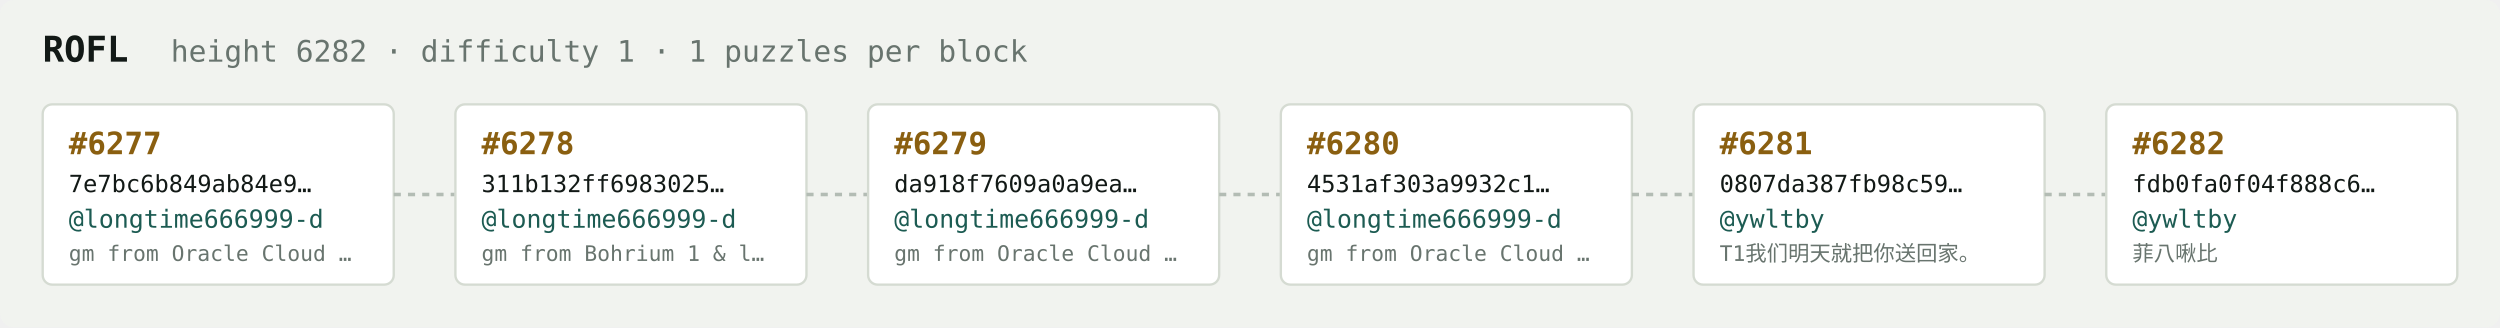
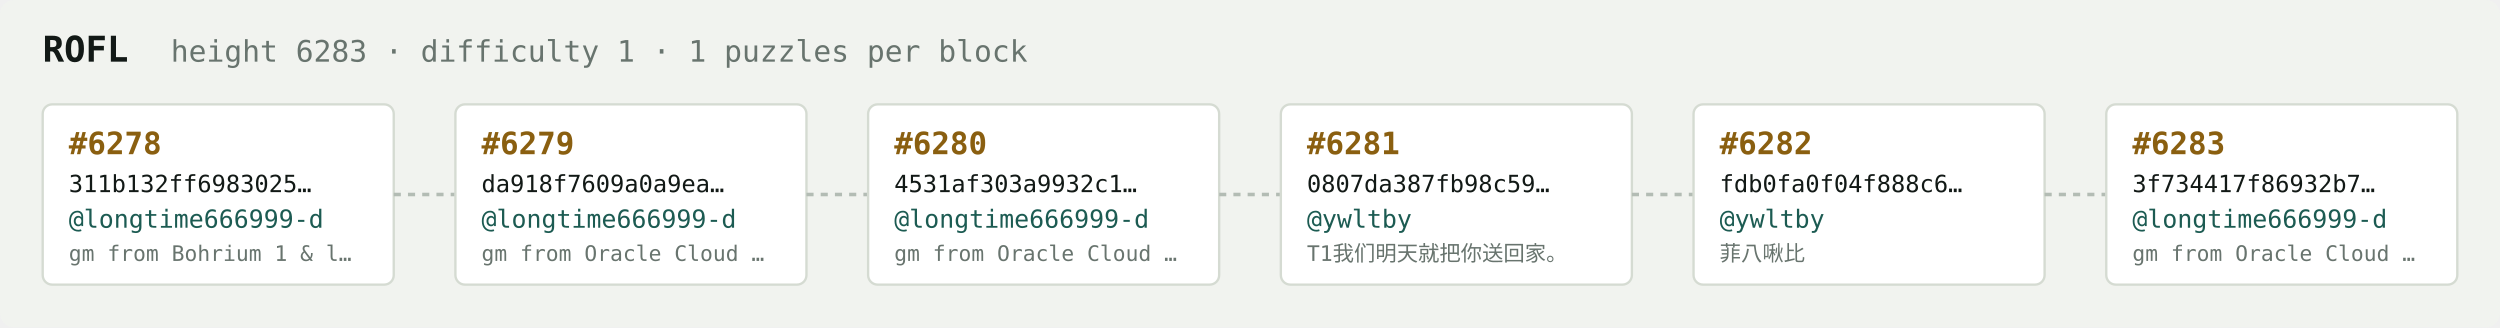
<svg xmlns="http://www.w3.org/2000/svg" width="1054" height="138" viewBox="0 0 1054 138" font-family="ui-monospace,SFMono-Regular,Menlo,monospace">
  <rect fill="#f1f3ef" width="1054" height="138" rx="6" />
  <text x="18" y="26" fill="#121916" font-size="15" font-weight="700">ROFL</text>
-   <text x="72" y="26" fill="#68746e" font-size="12.5">height 6282 · difficulty 1 · 1 puzzles per block</text>
+   <text x="72" y="26" fill="#68746e" font-size="12.5">height 6283 · difficulty 1 · 1 puzzles per block</text>
  <rect x="18" y="44" width="148" height="76" rx="4" fill="#ffffff" stroke="#d5dbd2" stroke-width="1" />
-   <text x="29" y="65" fill="#8a5f10" font-size="13" font-weight="700">#6277</text>
-   <text x="29" y="81" fill="#121916" font-size="10">7e7bc6b849ab84e9…</text>
+   <text x="29" y="65" fill="#8a5f10" font-size="13" font-weight="700">#6278</text>
+   <text x="29" y="81" fill="#121916" font-size="10">311b132ff6983025…</text>
  <text x="29" y="96" fill="#1c5b52" font-size="10.5">@longtime666999-d</text>
-   <text x="29" y="110" fill="#68746e" font-size="9">gm from Oracle Cloud …</text>
+   <text x="29" y="110" fill="#68746e" font-size="9">gm from Bohrium 1 &amp; l…</text>
  <line x1="166" y1="82.0" x2="192" y2="82.0" stroke="#b3bcb4" stroke-width="1.5" stroke-dasharray="3 3" />
  <rect x="192" y="44" width="148" height="76" rx="4" fill="#ffffff" stroke="#d5dbd2" stroke-width="1" />
-   <text x="203" y="65" fill="#8a5f10" font-size="13" font-weight="700">#6278</text>
-   <text x="203" y="81" fill="#121916" font-size="10">311b132ff6983025…</text>
+   <text x="203" y="65" fill="#8a5f10" font-size="13" font-weight="700">#6279</text>
+   <text x="203" y="81" fill="#121916" font-size="10">da918f7609a0a9ea…</text>
  <text x="203" y="96" fill="#1c5b52" font-size="10.5">@longtime666999-d</text>
-   <text x="203" y="110" fill="#68746e" font-size="9">gm from Bohrium 1 &amp; l…</text>
+   <text x="203" y="110" fill="#68746e" font-size="9">gm from Oracle Cloud …</text>
  <line x1="340" y1="82.0" x2="366" y2="82.0" stroke="#b3bcb4" stroke-width="1.5" stroke-dasharray="3 3" />
  <rect x="366" y="44" width="148" height="76" rx="4" fill="#ffffff" stroke="#d5dbd2" stroke-width="1" />
-   <text x="377" y="65" fill="#8a5f10" font-size="13" font-weight="700">#6279</text>
-   <text x="377" y="81" fill="#121916" font-size="10">da918f7609a0a9ea…</text>
+   <text x="377" y="65" fill="#8a5f10" font-size="13" font-weight="700">#6280</text>
+   <text x="377" y="81" fill="#121916" font-size="10">4531af303a9932c1…</text>
  <text x="377" y="96" fill="#1c5b52" font-size="10.5">@longtime666999-d</text>
  <text x="377" y="110" fill="#68746e" font-size="9">gm from Oracle Cloud …</text>
  <line x1="514" y1="82.0" x2="540" y2="82.0" stroke="#b3bcb4" stroke-width="1.5" stroke-dasharray="3 3" />
  <rect x="540" y="44" width="148" height="76" rx="4" fill="#ffffff" stroke="#d5dbd2" stroke-width="1" />
-   <text x="551" y="65" fill="#8a5f10" font-size="13" font-weight="700">#6280</text>
-   <text x="551" y="81" fill="#121916" font-size="10">4531af303a9932c1…</text>
-   <text x="551" y="96" fill="#1c5b52" font-size="10.5">@longtime666999-d</text>
-   <text x="551" y="110" fill="#68746e" font-size="9">gm from Oracle Cloud …</text>
+   <text x="551" y="65" fill="#8a5f10" font-size="13" font-weight="700">#6281</text>
+   <text x="551" y="81" fill="#121916" font-size="10">0807da387fb98c59…</text>
+   <text x="551" y="96" fill="#1c5b52" font-size="10.5">@ywltby</text>
+   <text x="551" y="110" fill="#68746e" font-size="9">T1我们明天就把你送回家。</text>
  <line x1="688" y1="82.0" x2="714" y2="82.0" stroke="#b3bcb4" stroke-width="1.5" stroke-dasharray="3 3" />
  <rect x="714" y="44" width="148" height="76" rx="4" fill="#ffffff" stroke="#d5dbd2" stroke-width="1" />
-   <text x="725" y="65" fill="#8a5f10" font-size="13" font-weight="700">#6281</text>
-   <text x="725" y="81" fill="#121916" font-size="10">0807da387fb98c59…</text>
+   <text x="725" y="65" fill="#8a5f10" font-size="13" font-weight="700">#6282</text>
+   <text x="725" y="81" fill="#121916" font-size="10">fdb0fa0f04f888c6…</text>
  <text x="725" y="96" fill="#1c5b52" font-size="10.5">@ywltby</text>
-   <text x="725" y="110" fill="#68746e" font-size="9">T1我们明天就把你送回家。</text>
+   <text x="725" y="110" fill="#68746e" font-size="9">菲八啾比</text>
  <line x1="862" y1="82.0" x2="888" y2="82.0" stroke="#b3bcb4" stroke-width="1.5" stroke-dasharray="3 3" />
  <rect x="888" y="44" width="148" height="76" rx="4" fill="#ffffff" stroke="#d5dbd2" stroke-width="1" />
-   <text x="899" y="65" fill="#8a5f10" font-size="13" font-weight="700">#6282</text>
-   <text x="899" y="81" fill="#121916" font-size="10">fdb0fa0f04f888c6…</text>
-   <text x="899" y="96" fill="#1c5b52" font-size="10.5">@ywltby</text>
-   <text x="899" y="110" fill="#68746e" font-size="9">菲八啾比</text>
+   <text x="899" y="65" fill="#8a5f10" font-size="13" font-weight="700">#6283</text>
+   <text x="899" y="81" fill="#121916" font-size="10">3f734417f86932b7…</text>
+   <text x="899" y="96" fill="#1c5b52" font-size="10.5">@longtime666999-d</text>
+   <text x="899" y="110" fill="#68746e" font-size="9">gm from Oracle Cloud …</text>
</svg>
